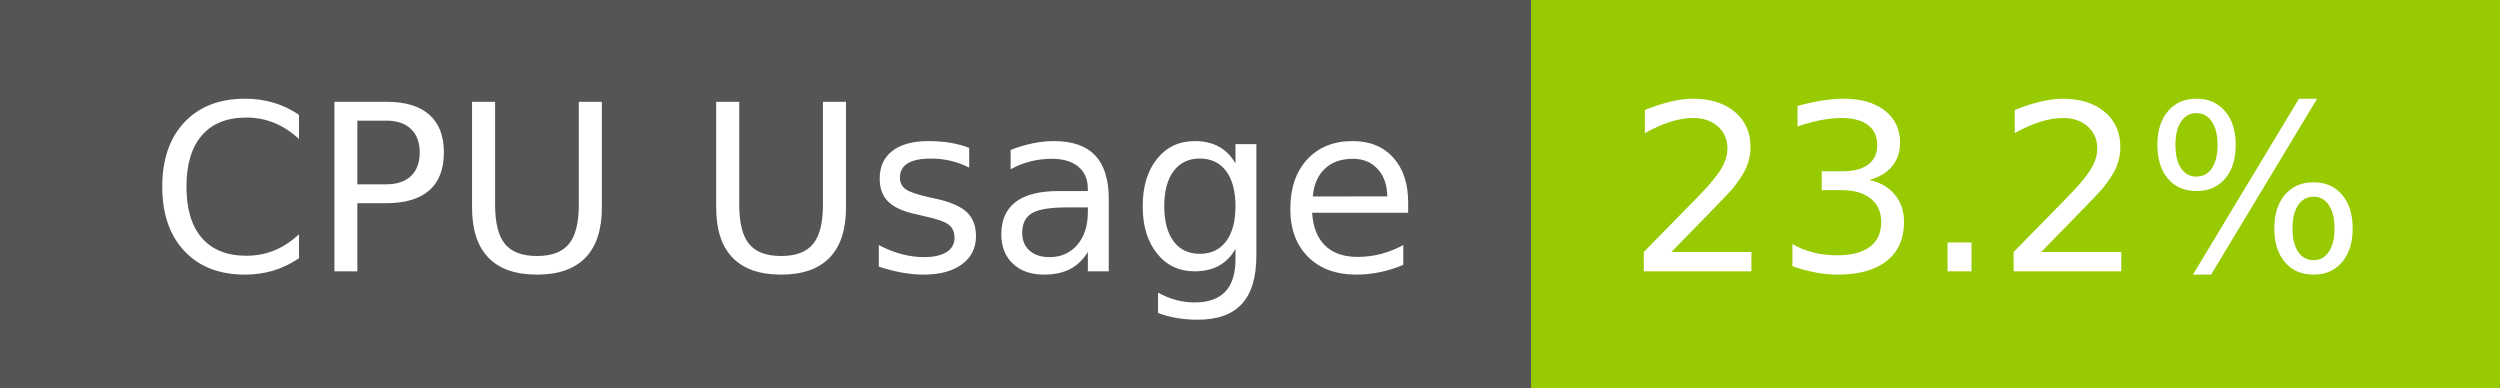
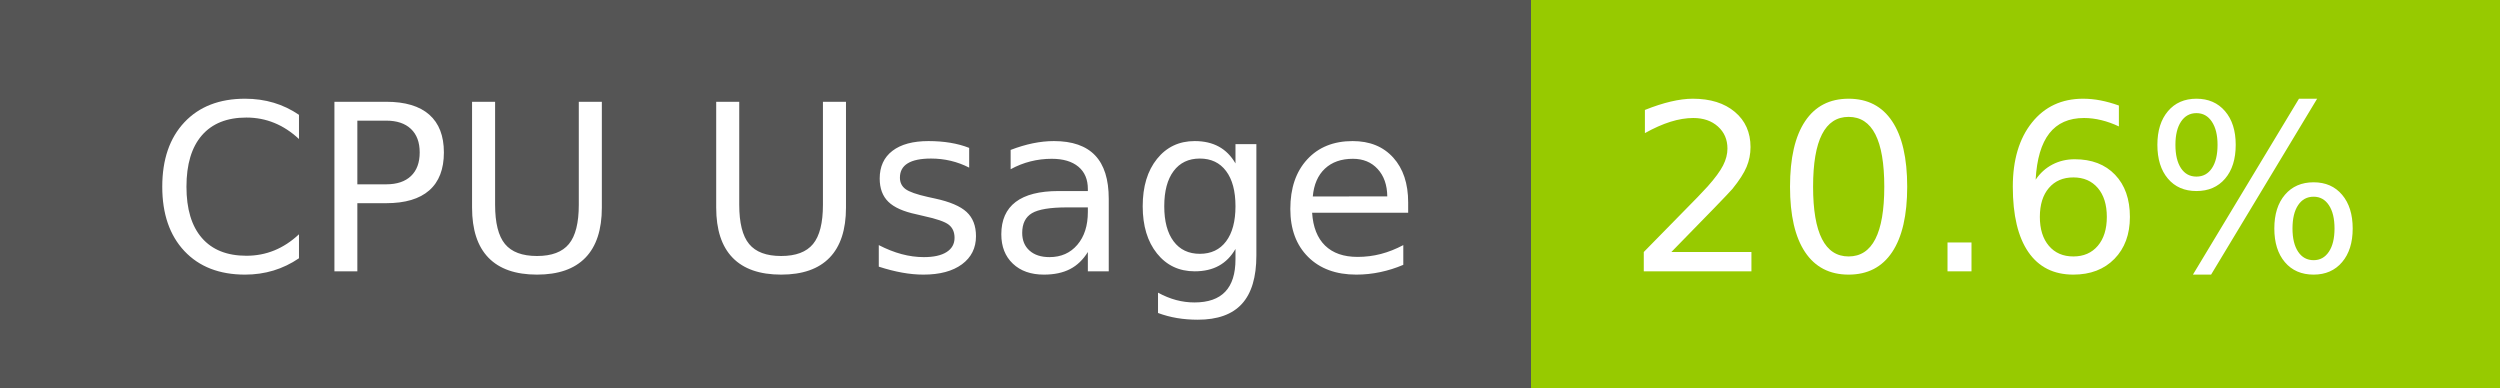
- <svg xmlns="http://www.w3.org/2000/svg" width="129" height="20" role="img" aria-label="CPU Usage: 23.2%">
+ <svg xmlns="http://www.w3.org/2000/svg" width="129" height="20" role="img" aria-label="CPU Usage: 20.6%">
  <g shape-rendering="crispEdges">
    <rect width="79" height="20" fill="#555" />
    <rect x="79" width="50" height="20" fill="#97ca00" />
  </g>
  <g fill="#fff" text-anchor="middle" font-family="Verdana,Geneva,DejaVu Sans,sans-serif" text-rendering="geometricPrecision" font-size="120">
    <text x="405" y="140" transform="scale(.1)" fill="#fff" textLength="665">CPU Usage</text>
-     <text x="1030" y="140" transform="scale(.1)" fill="#fff" textLength="390">23.2%</text>
+     <text x="1030" y="140" transform="scale(.1)" fill="#fff" textLength="390">20.6%</text>
  </g>
</svg>
